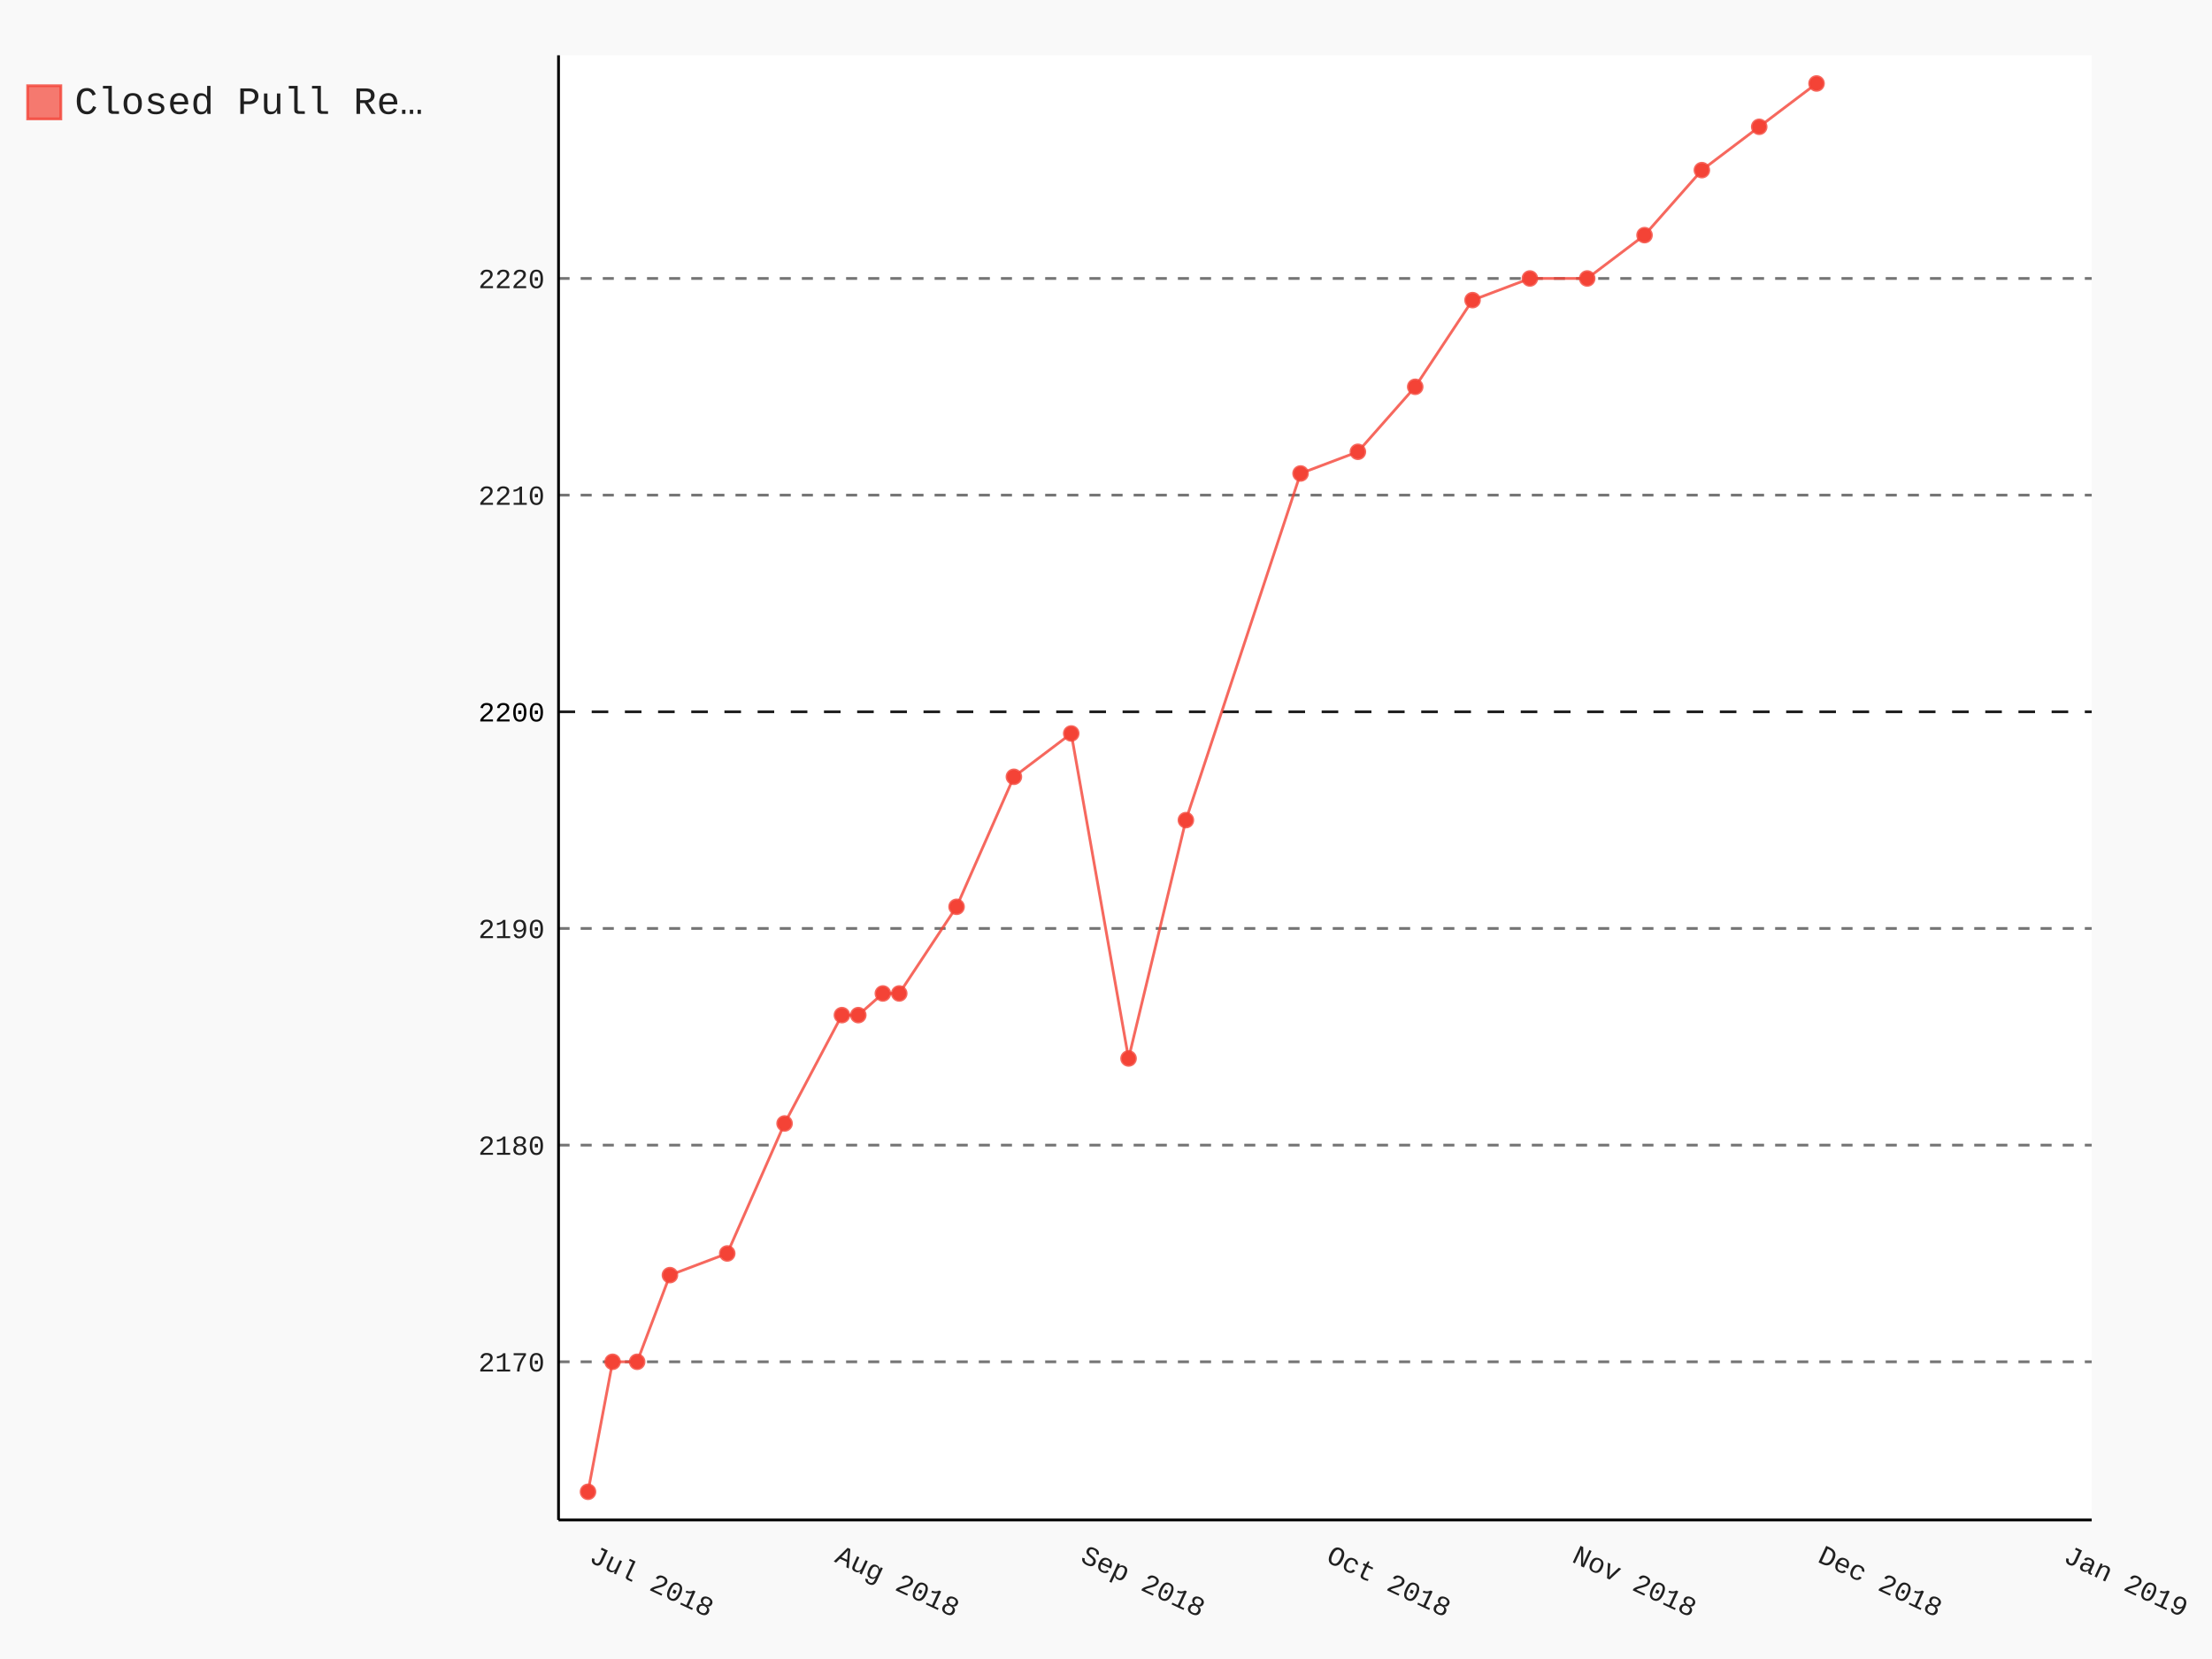
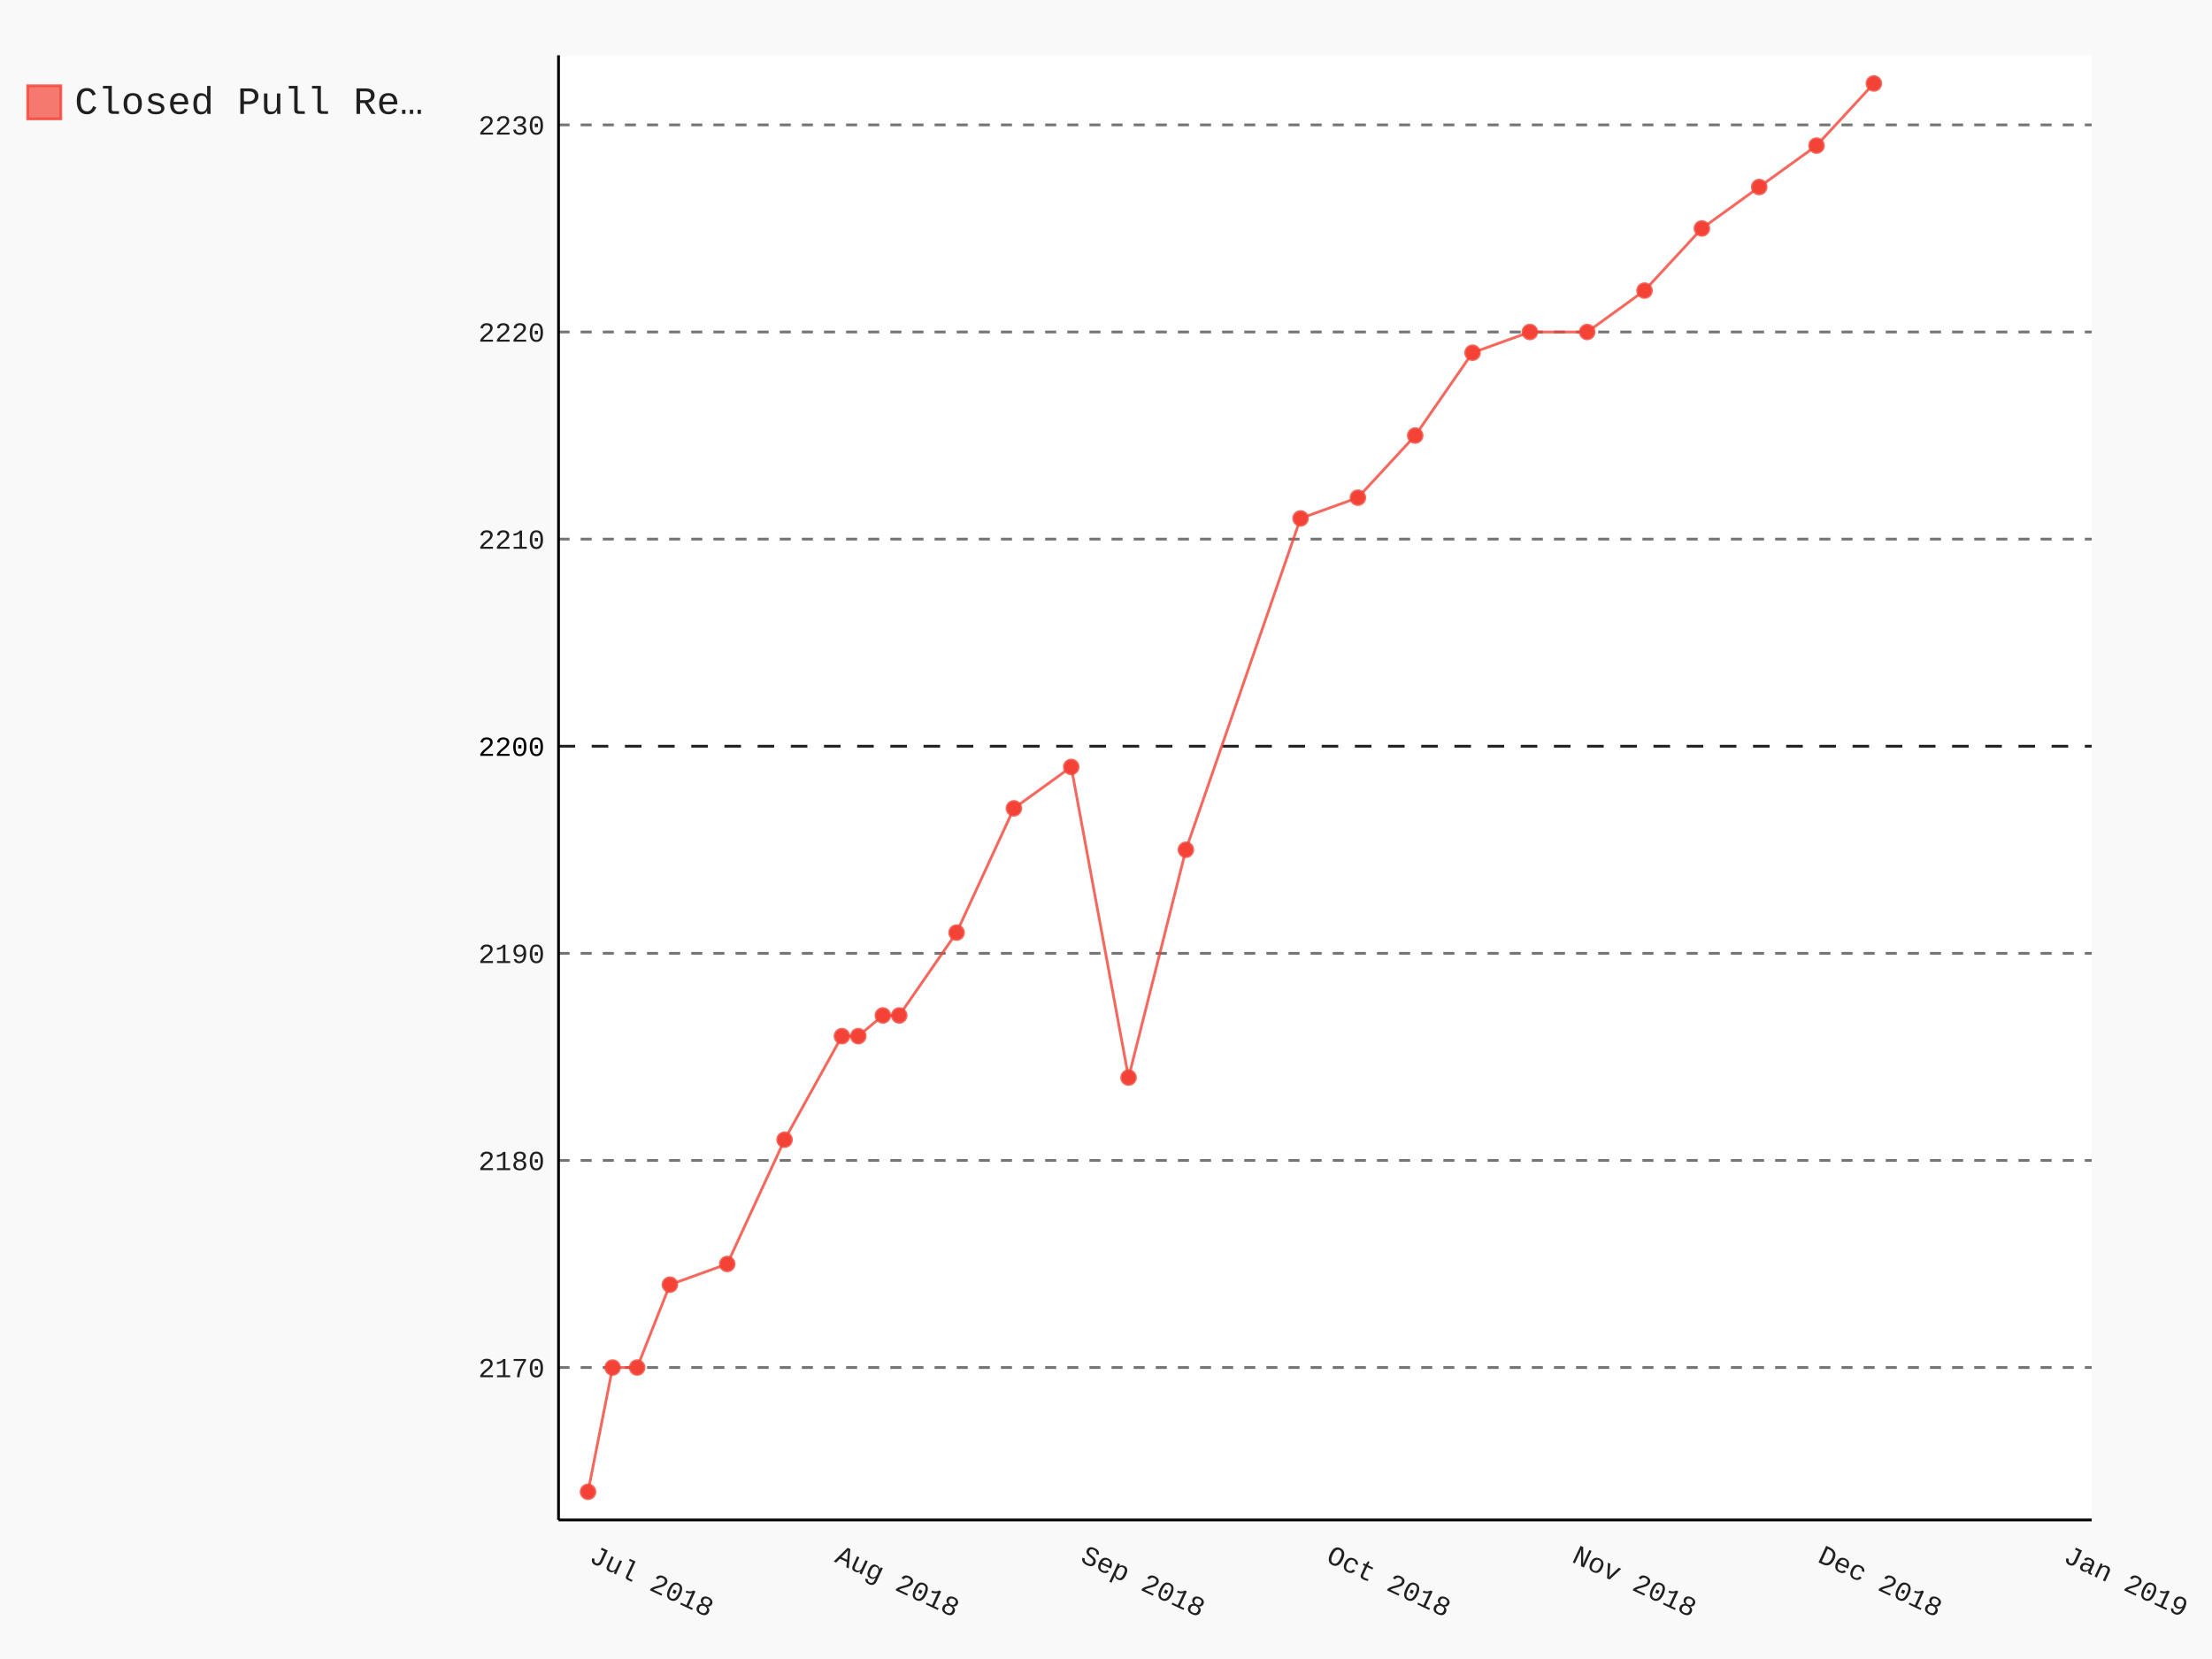
- <svg xmlns="http://www.w3.org/2000/svg" class="pygal-chart" id="chart-5c64e9a7-ccd5-4fea-a64c-5fa2f8c8d7c5" viewBox="0 0 800 600">
+ <svg xmlns="http://www.w3.org/2000/svg" class="pygal-chart" id="chart-5241fd77-8bf5-4c56-b8a9-e4a9d4467405" viewBox="0 0 800 600">
  <defs>
-     <style type="text/css">#chart-5c64e9a7-ccd5-4fea-a64c-5fa2f8c8d7c5{-webkit-user-select:none;-webkit-font-smoothing:antialiased;font-family:Consolas,"Liberation Mono",Menlo,Courier,monospace}#chart-5c64e9a7-ccd5-4fea-a64c-5fa2f8c8d7c5 .title{font-family:Consolas,"Liberation Mono",Menlo,Courier,monospace;font-size:16px}#chart-5c64e9a7-ccd5-4fea-a64c-5fa2f8c8d7c5 .legends .legend text{font-family:Consolas,"Liberation Mono",Menlo,Courier,monospace;font-size:14px}#chart-5c64e9a7-ccd5-4fea-a64c-5fa2f8c8d7c5 .axis text{font-family:Consolas,"Liberation Mono",Menlo,Courier,monospace;font-size:10px}#chart-5c64e9a7-ccd5-4fea-a64c-5fa2f8c8d7c5 .axis text.major{font-family:Consolas,"Liberation Mono",Menlo,Courier,monospace;font-size:10px}#chart-5c64e9a7-ccd5-4fea-a64c-5fa2f8c8d7c5 .text-overlay text.value{font-family:Consolas,"Liberation Mono",Menlo,Courier,monospace;font-size:16px}#chart-5c64e9a7-ccd5-4fea-a64c-5fa2f8c8d7c5 .text-overlay text.label{font-family:Consolas,"Liberation Mono",Menlo,Courier,monospace;font-size:10px}#chart-5c64e9a7-ccd5-4fea-a64c-5fa2f8c8d7c5 .tooltip{font-family:Consolas,"Liberation Mono",Menlo,Courier,monospace;font-size:14px}#chart-5c64e9a7-ccd5-4fea-a64c-5fa2f8c8d7c5 text.no_data{font-family:Consolas,"Liberation Mono",Menlo,Courier,monospace;font-size:64px}
- #chart-5c64e9a7-ccd5-4fea-a64c-5fa2f8c8d7c5{background-color:rgba(249,249,249,1)}#chart-5c64e9a7-ccd5-4fea-a64c-5fa2f8c8d7c5 path,#chart-5c64e9a7-ccd5-4fea-a64c-5fa2f8c8d7c5 line,#chart-5c64e9a7-ccd5-4fea-a64c-5fa2f8c8d7c5 rect,#chart-5c64e9a7-ccd5-4fea-a64c-5fa2f8c8d7c5 circle{-webkit-transition:150ms;-moz-transition:150ms;transition:150ms}#chart-5c64e9a7-ccd5-4fea-a64c-5fa2f8c8d7c5 .graph &gt; .background{fill:rgba(249,249,249,1)}#chart-5c64e9a7-ccd5-4fea-a64c-5fa2f8c8d7c5 .plot &gt; .background{fill:rgba(255,255,255,1)}#chart-5c64e9a7-ccd5-4fea-a64c-5fa2f8c8d7c5 .graph{fill:rgba(0,0,0,.87)}#chart-5c64e9a7-ccd5-4fea-a64c-5fa2f8c8d7c5 text.no_data{fill:rgba(0,0,0,1)}#chart-5c64e9a7-ccd5-4fea-a64c-5fa2f8c8d7c5 .title{fill:rgba(0,0,0,1)}#chart-5c64e9a7-ccd5-4fea-a64c-5fa2f8c8d7c5 .legends .legend text{fill:rgba(0,0,0,.87)}#chart-5c64e9a7-ccd5-4fea-a64c-5fa2f8c8d7c5 .legends .legend:hover text{fill:rgba(0,0,0,1)}#chart-5c64e9a7-ccd5-4fea-a64c-5fa2f8c8d7c5 .axis .line{stroke:rgba(0,0,0,1)}#chart-5c64e9a7-ccd5-4fea-a64c-5fa2f8c8d7c5 .axis .guide.line{stroke:rgba(0,0,0,.54)}#chart-5c64e9a7-ccd5-4fea-a64c-5fa2f8c8d7c5 .axis .major.line{stroke:rgba(0,0,0,.87)}#chart-5c64e9a7-ccd5-4fea-a64c-5fa2f8c8d7c5 .axis text.major{fill:rgba(0,0,0,1)}#chart-5c64e9a7-ccd5-4fea-a64c-5fa2f8c8d7c5 .axis.y .guides:hover .guide.line,#chart-5c64e9a7-ccd5-4fea-a64c-5fa2f8c8d7c5 .line-graph .axis.x .guides:hover .guide.line,#chart-5c64e9a7-ccd5-4fea-a64c-5fa2f8c8d7c5 .stackedline-graph .axis.x .guides:hover .guide.line,#chart-5c64e9a7-ccd5-4fea-a64c-5fa2f8c8d7c5 .xy-graph .axis.x .guides:hover .guide.line{stroke:rgba(0,0,0,1)}#chart-5c64e9a7-ccd5-4fea-a64c-5fa2f8c8d7c5 .axis .guides:hover text{fill:rgba(0,0,0,1)}#chart-5c64e9a7-ccd5-4fea-a64c-5fa2f8c8d7c5 .reactive{fill-opacity:.7;stroke-opacity:.8}#chart-5c64e9a7-ccd5-4fea-a64c-5fa2f8c8d7c5 .ci{stroke:rgba(0,0,0,.87)}#chart-5c64e9a7-ccd5-4fea-a64c-5fa2f8c8d7c5 .reactive.active,#chart-5c64e9a7-ccd5-4fea-a64c-5fa2f8c8d7c5 .active .reactive{fill-opacity:.8;stroke-opacity:.9;stroke-width:4}#chart-5c64e9a7-ccd5-4fea-a64c-5fa2f8c8d7c5 .ci .reactive.active{stroke-width:1.5}#chart-5c64e9a7-ccd5-4fea-a64c-5fa2f8c8d7c5 .series text{fill:rgba(0,0,0,1)}#chart-5c64e9a7-ccd5-4fea-a64c-5fa2f8c8d7c5 .tooltip rect{fill:rgba(255,255,255,1);stroke:rgba(0,0,0,1);-webkit-transition:opacity 150ms;-moz-transition:opacity 150ms;transition:opacity 150ms}#chart-5c64e9a7-ccd5-4fea-a64c-5fa2f8c8d7c5 .tooltip .label{fill:rgba(0,0,0,.87)}#chart-5c64e9a7-ccd5-4fea-a64c-5fa2f8c8d7c5 .tooltip .label{fill:rgba(0,0,0,.87)}#chart-5c64e9a7-ccd5-4fea-a64c-5fa2f8c8d7c5 .tooltip .legend{font-size:.8em;fill:rgba(0,0,0,.54)}#chart-5c64e9a7-ccd5-4fea-a64c-5fa2f8c8d7c5 .tooltip .x_label{font-size:.6em;fill:rgba(0,0,0,1)}#chart-5c64e9a7-ccd5-4fea-a64c-5fa2f8c8d7c5 .tooltip .xlink{font-size:.5em;text-decoration:underline}#chart-5c64e9a7-ccd5-4fea-a64c-5fa2f8c8d7c5 .tooltip .value{font-size:1.5em}#chart-5c64e9a7-ccd5-4fea-a64c-5fa2f8c8d7c5 .bound{font-size:.5em}#chart-5c64e9a7-ccd5-4fea-a64c-5fa2f8c8d7c5 .max-value{font-size:.75em;fill:rgba(0,0,0,.54)}#chart-5c64e9a7-ccd5-4fea-a64c-5fa2f8c8d7c5 .map-element{fill:rgba(255,255,255,1);stroke:rgba(0,0,0,.54) !important}#chart-5c64e9a7-ccd5-4fea-a64c-5fa2f8c8d7c5 .map-element .reactive{fill-opacity:inherit;stroke-opacity:inherit}#chart-5c64e9a7-ccd5-4fea-a64c-5fa2f8c8d7c5 .color-0,#chart-5c64e9a7-ccd5-4fea-a64c-5fa2f8c8d7c5 .color-0 a:visited{stroke:#F44336;fill:#F44336}#chart-5c64e9a7-ccd5-4fea-a64c-5fa2f8c8d7c5 .text-overlay .color-0 text{fill:black}
- #chart-5c64e9a7-ccd5-4fea-a64c-5fa2f8c8d7c5 text.no_data{text-anchor:middle}#chart-5c64e9a7-ccd5-4fea-a64c-5fa2f8c8d7c5 .guide.line{fill:none}#chart-5c64e9a7-ccd5-4fea-a64c-5fa2f8c8d7c5 .centered{text-anchor:middle}#chart-5c64e9a7-ccd5-4fea-a64c-5fa2f8c8d7c5 .title{text-anchor:middle}#chart-5c64e9a7-ccd5-4fea-a64c-5fa2f8c8d7c5 .legends .legend text{fill-opacity:1}#chart-5c64e9a7-ccd5-4fea-a64c-5fa2f8c8d7c5 .axis.x text{text-anchor:middle}#chart-5c64e9a7-ccd5-4fea-a64c-5fa2f8c8d7c5 .axis.x:not(.web) text[transform]{text-anchor:start}#chart-5c64e9a7-ccd5-4fea-a64c-5fa2f8c8d7c5 .axis.x:not(.web) text[transform].backwards{text-anchor:end}#chart-5c64e9a7-ccd5-4fea-a64c-5fa2f8c8d7c5 .axis.y text{text-anchor:end}#chart-5c64e9a7-ccd5-4fea-a64c-5fa2f8c8d7c5 .axis.y text[transform].backwards{text-anchor:start}#chart-5c64e9a7-ccd5-4fea-a64c-5fa2f8c8d7c5 .axis.y2 text{text-anchor:start}#chart-5c64e9a7-ccd5-4fea-a64c-5fa2f8c8d7c5 .axis.y2 text[transform].backwards{text-anchor:end}#chart-5c64e9a7-ccd5-4fea-a64c-5fa2f8c8d7c5 .axis .guide.line{stroke-dasharray:4,4}#chart-5c64e9a7-ccd5-4fea-a64c-5fa2f8c8d7c5 .axis .major.guide.line{stroke-dasharray:6,6}#chart-5c64e9a7-ccd5-4fea-a64c-5fa2f8c8d7c5 .horizontal .axis.y .guide.line,#chart-5c64e9a7-ccd5-4fea-a64c-5fa2f8c8d7c5 .horizontal .axis.y2 .guide.line,#chart-5c64e9a7-ccd5-4fea-a64c-5fa2f8c8d7c5 .vertical .axis.x .guide.line{opacity:0}#chart-5c64e9a7-ccd5-4fea-a64c-5fa2f8c8d7c5 .horizontal .axis.always_show .guide.line,#chart-5c64e9a7-ccd5-4fea-a64c-5fa2f8c8d7c5 .vertical .axis.always_show .guide.line{opacity:1 !important}#chart-5c64e9a7-ccd5-4fea-a64c-5fa2f8c8d7c5 .axis.y .guides:hover .guide.line,#chart-5c64e9a7-ccd5-4fea-a64c-5fa2f8c8d7c5 .axis.y2 .guides:hover .guide.line,#chart-5c64e9a7-ccd5-4fea-a64c-5fa2f8c8d7c5 .axis.x .guides:hover .guide.line{opacity:1}#chart-5c64e9a7-ccd5-4fea-a64c-5fa2f8c8d7c5 .axis .guides:hover text{opacity:1}#chart-5c64e9a7-ccd5-4fea-a64c-5fa2f8c8d7c5 .nofill{fill:none}#chart-5c64e9a7-ccd5-4fea-a64c-5fa2f8c8d7c5 .subtle-fill{fill-opacity:.2}#chart-5c64e9a7-ccd5-4fea-a64c-5fa2f8c8d7c5 .dot{stroke-width:1px;fill-opacity:1}#chart-5c64e9a7-ccd5-4fea-a64c-5fa2f8c8d7c5 .dot.active{stroke-width:5px}#chart-5c64e9a7-ccd5-4fea-a64c-5fa2f8c8d7c5 .dot.negative{fill:transparent}#chart-5c64e9a7-ccd5-4fea-a64c-5fa2f8c8d7c5 text,#chart-5c64e9a7-ccd5-4fea-a64c-5fa2f8c8d7c5 tspan{stroke:none !important}#chart-5c64e9a7-ccd5-4fea-a64c-5fa2f8c8d7c5 .series text.active{opacity:1}#chart-5c64e9a7-ccd5-4fea-a64c-5fa2f8c8d7c5 .tooltip rect{fill-opacity:.95;stroke-width:.5}#chart-5c64e9a7-ccd5-4fea-a64c-5fa2f8c8d7c5 .tooltip text{fill-opacity:1}#chart-5c64e9a7-ccd5-4fea-a64c-5fa2f8c8d7c5 .showable{visibility:hidden}#chart-5c64e9a7-ccd5-4fea-a64c-5fa2f8c8d7c5 .showable.shown{visibility:visible}#chart-5c64e9a7-ccd5-4fea-a64c-5fa2f8c8d7c5 .gauge-background{fill:rgba(229,229,229,1);stroke:none}#chart-5c64e9a7-ccd5-4fea-a64c-5fa2f8c8d7c5 .bg-lines{stroke:rgba(249,249,249,1);stroke-width:2px}</style>
+     <style type="text/css">#chart-5241fd77-8bf5-4c56-b8a9-e4a9d4467405{-webkit-user-select:none;-webkit-font-smoothing:antialiased;font-family:Consolas,"Liberation Mono",Menlo,Courier,monospace}#chart-5241fd77-8bf5-4c56-b8a9-e4a9d4467405 .title{font-family:Consolas,"Liberation Mono",Menlo,Courier,monospace;font-size:16px}#chart-5241fd77-8bf5-4c56-b8a9-e4a9d4467405 .legends .legend text{font-family:Consolas,"Liberation Mono",Menlo,Courier,monospace;font-size:14px}#chart-5241fd77-8bf5-4c56-b8a9-e4a9d4467405 .axis text{font-family:Consolas,"Liberation Mono",Menlo,Courier,monospace;font-size:10px}#chart-5241fd77-8bf5-4c56-b8a9-e4a9d4467405 .axis text.major{font-family:Consolas,"Liberation Mono",Menlo,Courier,monospace;font-size:10px}#chart-5241fd77-8bf5-4c56-b8a9-e4a9d4467405 .text-overlay text.value{font-family:Consolas,"Liberation Mono",Menlo,Courier,monospace;font-size:16px}#chart-5241fd77-8bf5-4c56-b8a9-e4a9d4467405 .text-overlay text.label{font-family:Consolas,"Liberation Mono",Menlo,Courier,monospace;font-size:10px}#chart-5241fd77-8bf5-4c56-b8a9-e4a9d4467405 .tooltip{font-family:Consolas,"Liberation Mono",Menlo,Courier,monospace;font-size:14px}#chart-5241fd77-8bf5-4c56-b8a9-e4a9d4467405 text.no_data{font-family:Consolas,"Liberation Mono",Menlo,Courier,monospace;font-size:64px}
+ #chart-5241fd77-8bf5-4c56-b8a9-e4a9d4467405{background-color:rgba(249,249,249,1)}#chart-5241fd77-8bf5-4c56-b8a9-e4a9d4467405 path,#chart-5241fd77-8bf5-4c56-b8a9-e4a9d4467405 line,#chart-5241fd77-8bf5-4c56-b8a9-e4a9d4467405 rect,#chart-5241fd77-8bf5-4c56-b8a9-e4a9d4467405 circle{-webkit-transition:150ms;-moz-transition:150ms;transition:150ms}#chart-5241fd77-8bf5-4c56-b8a9-e4a9d4467405 .graph &gt; .background{fill:rgba(249,249,249,1)}#chart-5241fd77-8bf5-4c56-b8a9-e4a9d4467405 .plot &gt; .background{fill:rgba(255,255,255,1)}#chart-5241fd77-8bf5-4c56-b8a9-e4a9d4467405 .graph{fill:rgba(0,0,0,.87)}#chart-5241fd77-8bf5-4c56-b8a9-e4a9d4467405 text.no_data{fill:rgba(0,0,0,1)}#chart-5241fd77-8bf5-4c56-b8a9-e4a9d4467405 .title{fill:rgba(0,0,0,1)}#chart-5241fd77-8bf5-4c56-b8a9-e4a9d4467405 .legends .legend text{fill:rgba(0,0,0,.87)}#chart-5241fd77-8bf5-4c56-b8a9-e4a9d4467405 .legends .legend:hover text{fill:rgba(0,0,0,1)}#chart-5241fd77-8bf5-4c56-b8a9-e4a9d4467405 .axis .line{stroke:rgba(0,0,0,1)}#chart-5241fd77-8bf5-4c56-b8a9-e4a9d4467405 .axis .guide.line{stroke:rgba(0,0,0,.54)}#chart-5241fd77-8bf5-4c56-b8a9-e4a9d4467405 .axis .major.line{stroke:rgba(0,0,0,.87)}#chart-5241fd77-8bf5-4c56-b8a9-e4a9d4467405 .axis text.major{fill:rgba(0,0,0,1)}#chart-5241fd77-8bf5-4c56-b8a9-e4a9d4467405 .axis.y .guides:hover .guide.line,#chart-5241fd77-8bf5-4c56-b8a9-e4a9d4467405 .line-graph .axis.x .guides:hover .guide.line,#chart-5241fd77-8bf5-4c56-b8a9-e4a9d4467405 .stackedline-graph .axis.x .guides:hover .guide.line,#chart-5241fd77-8bf5-4c56-b8a9-e4a9d4467405 .xy-graph .axis.x .guides:hover .guide.line{stroke:rgba(0,0,0,1)}#chart-5241fd77-8bf5-4c56-b8a9-e4a9d4467405 .axis .guides:hover text{fill:rgba(0,0,0,1)}#chart-5241fd77-8bf5-4c56-b8a9-e4a9d4467405 .reactive{fill-opacity:.7;stroke-opacity:.8}#chart-5241fd77-8bf5-4c56-b8a9-e4a9d4467405 .ci{stroke:rgba(0,0,0,.87)}#chart-5241fd77-8bf5-4c56-b8a9-e4a9d4467405 .reactive.active,#chart-5241fd77-8bf5-4c56-b8a9-e4a9d4467405 .active .reactive{fill-opacity:.8;stroke-opacity:.9;stroke-width:4}#chart-5241fd77-8bf5-4c56-b8a9-e4a9d4467405 .ci .reactive.active{stroke-width:1.5}#chart-5241fd77-8bf5-4c56-b8a9-e4a9d4467405 .series text{fill:rgba(0,0,0,1)}#chart-5241fd77-8bf5-4c56-b8a9-e4a9d4467405 .tooltip rect{fill:rgba(255,255,255,1);stroke:rgba(0,0,0,1);-webkit-transition:opacity 150ms;-moz-transition:opacity 150ms;transition:opacity 150ms}#chart-5241fd77-8bf5-4c56-b8a9-e4a9d4467405 .tooltip .label{fill:rgba(0,0,0,.87)}#chart-5241fd77-8bf5-4c56-b8a9-e4a9d4467405 .tooltip .label{fill:rgba(0,0,0,.87)}#chart-5241fd77-8bf5-4c56-b8a9-e4a9d4467405 .tooltip .legend{font-size:.8em;fill:rgba(0,0,0,.54)}#chart-5241fd77-8bf5-4c56-b8a9-e4a9d4467405 .tooltip .x_label{font-size:.6em;fill:rgba(0,0,0,1)}#chart-5241fd77-8bf5-4c56-b8a9-e4a9d4467405 .tooltip .xlink{font-size:.5em;text-decoration:underline}#chart-5241fd77-8bf5-4c56-b8a9-e4a9d4467405 .tooltip .value{font-size:1.5em}#chart-5241fd77-8bf5-4c56-b8a9-e4a9d4467405 .bound{font-size:.5em}#chart-5241fd77-8bf5-4c56-b8a9-e4a9d4467405 .max-value{font-size:.75em;fill:rgba(0,0,0,.54)}#chart-5241fd77-8bf5-4c56-b8a9-e4a9d4467405 .map-element{fill:rgba(255,255,255,1);stroke:rgba(0,0,0,.54) !important}#chart-5241fd77-8bf5-4c56-b8a9-e4a9d4467405 .map-element .reactive{fill-opacity:inherit;stroke-opacity:inherit}#chart-5241fd77-8bf5-4c56-b8a9-e4a9d4467405 .color-0,#chart-5241fd77-8bf5-4c56-b8a9-e4a9d4467405 .color-0 a:visited{stroke:#F44336;fill:#F44336}#chart-5241fd77-8bf5-4c56-b8a9-e4a9d4467405 .text-overlay .color-0 text{fill:black}
+ #chart-5241fd77-8bf5-4c56-b8a9-e4a9d4467405 text.no_data{text-anchor:middle}#chart-5241fd77-8bf5-4c56-b8a9-e4a9d4467405 .guide.line{fill:none}#chart-5241fd77-8bf5-4c56-b8a9-e4a9d4467405 .centered{text-anchor:middle}#chart-5241fd77-8bf5-4c56-b8a9-e4a9d4467405 .title{text-anchor:middle}#chart-5241fd77-8bf5-4c56-b8a9-e4a9d4467405 .legends .legend text{fill-opacity:1}#chart-5241fd77-8bf5-4c56-b8a9-e4a9d4467405 .axis.x text{text-anchor:middle}#chart-5241fd77-8bf5-4c56-b8a9-e4a9d4467405 .axis.x:not(.web) text[transform]{text-anchor:start}#chart-5241fd77-8bf5-4c56-b8a9-e4a9d4467405 .axis.x:not(.web) text[transform].backwards{text-anchor:end}#chart-5241fd77-8bf5-4c56-b8a9-e4a9d4467405 .axis.y text{text-anchor:end}#chart-5241fd77-8bf5-4c56-b8a9-e4a9d4467405 .axis.y text[transform].backwards{text-anchor:start}#chart-5241fd77-8bf5-4c56-b8a9-e4a9d4467405 .axis.y2 text{text-anchor:start}#chart-5241fd77-8bf5-4c56-b8a9-e4a9d4467405 .axis.y2 text[transform].backwards{text-anchor:end}#chart-5241fd77-8bf5-4c56-b8a9-e4a9d4467405 .axis .guide.line{stroke-dasharray:4,4}#chart-5241fd77-8bf5-4c56-b8a9-e4a9d4467405 .axis .major.guide.line{stroke-dasharray:6,6}#chart-5241fd77-8bf5-4c56-b8a9-e4a9d4467405 .horizontal .axis.y .guide.line,#chart-5241fd77-8bf5-4c56-b8a9-e4a9d4467405 .horizontal .axis.y2 .guide.line,#chart-5241fd77-8bf5-4c56-b8a9-e4a9d4467405 .vertical .axis.x .guide.line{opacity:0}#chart-5241fd77-8bf5-4c56-b8a9-e4a9d4467405 .horizontal .axis.always_show .guide.line,#chart-5241fd77-8bf5-4c56-b8a9-e4a9d4467405 .vertical .axis.always_show .guide.line{opacity:1 !important}#chart-5241fd77-8bf5-4c56-b8a9-e4a9d4467405 .axis.y .guides:hover .guide.line,#chart-5241fd77-8bf5-4c56-b8a9-e4a9d4467405 .axis.y2 .guides:hover .guide.line,#chart-5241fd77-8bf5-4c56-b8a9-e4a9d4467405 .axis.x .guides:hover .guide.line{opacity:1}#chart-5241fd77-8bf5-4c56-b8a9-e4a9d4467405 .axis .guides:hover text{opacity:1}#chart-5241fd77-8bf5-4c56-b8a9-e4a9d4467405 .nofill{fill:none}#chart-5241fd77-8bf5-4c56-b8a9-e4a9d4467405 .subtle-fill{fill-opacity:.2}#chart-5241fd77-8bf5-4c56-b8a9-e4a9d4467405 .dot{stroke-width:1px;fill-opacity:1}#chart-5241fd77-8bf5-4c56-b8a9-e4a9d4467405 .dot.active{stroke-width:5px}#chart-5241fd77-8bf5-4c56-b8a9-e4a9d4467405 .dot.negative{fill:transparent}#chart-5241fd77-8bf5-4c56-b8a9-e4a9d4467405 text,#chart-5241fd77-8bf5-4c56-b8a9-e4a9d4467405 tspan{stroke:none !important}#chart-5241fd77-8bf5-4c56-b8a9-e4a9d4467405 .series text.active{opacity:1}#chart-5241fd77-8bf5-4c56-b8a9-e4a9d4467405 .tooltip rect{fill-opacity:.95;stroke-width:.5}#chart-5241fd77-8bf5-4c56-b8a9-e4a9d4467405 .tooltip text{fill-opacity:1}#chart-5241fd77-8bf5-4c56-b8a9-e4a9d4467405 .showable{visibility:hidden}#chart-5241fd77-8bf5-4c56-b8a9-e4a9d4467405 .showable.shown{visibility:visible}#chart-5241fd77-8bf5-4c56-b8a9-e4a9d4467405 .gauge-background{fill:rgba(229,229,229,1);stroke:none}#chart-5241fd77-8bf5-4c56-b8a9-e4a9d4467405 .bg-lines{stroke:rgba(249,249,249,1);stroke-width:2px}</style>
  </defs>
  <g class="graph datetimeline-graph vertical">
    <rect class="background" height="600" width="800" x="0" y="0" />
    <g class="plot" transform="translate(202, 20)">
      <rect class="background" height="529.714" width="554.497" x="0" y="0" />
      <g class="axis y always_show">
        <path class="line" d="M0 529.714 h554.497" />
        <g class="guides">
-           <path class="guide line" d="M0 472.511 h554.497" />
-           <text class="" x="-5" y="476.011">2170</text>
+           <path class="guide line" d="M0 474.586 h554.497" />
+           <text class="" x="-5" y="478.086">2170</text>
        </g>
        <g class="guides">
-           <path class="guide line" d="M0 394.151 h554.497" />
-           <text class="" x="-5" y="397.651">2180</text>
+           <path class="guide line" d="M0 399.683 h554.497" />
+           <text class="" x="-5" y="403.183">2180</text>
        </g>
        <g class="guides">
-           <path class="guide line" d="M0 315.791 h554.497" />
-           <text class="" x="-5" y="319.291">2190</text>
+           <path class="guide line" d="M0 324.78 h554.497" />
+           <text class="" x="-5" y="328.28">2190</text>
        </g>
        <g class="guides">
-           <path class="major guide line" d="M0 237.431 h554.497" />
-           <text class="major" x="-5" y="240.931">2200</text>
+           <path class="major guide line" d="M0 249.877 h554.497" />
+           <text class="major" x="-5" y="253.377">2200</text>
        </g>
        <g class="guides">
-           <path class="guide line" d="M0 159.071 h554.497" />
-           <text class="" x="-5" y="162.571">2210</text>
+           <path class="guide line" d="M0 174.974 h554.497" />
+           <text class="" x="-5" y="178.474">2210</text>
        </g>
        <g class="guides">
-           <path class="guide line" d="M0 80.711 h554.497" />
-           <text class="" x="-5" y="84.211">2220</text>
+           <path class="guide line" d="M0 100.07 h554.497" />
+           <text class="" x="-5" y="103.57">2220</text>
+         </g>
+         <g class="guides">
+           <path class="guide line" d="M0 25.167 h554.497" />
+           <text class="" x="-5" y="28.667">2230</text>
        </g>
      </g>
      <g class="axis x">
        <path class="line" d="M0 0 v529.714" />
        <g class="guides">
          <path class="guide line" d="M10.663 0 v529.714" />
          <text class="" transform="rotate(25 10.66341 544.7143)" x="10.663" y="544.714">Jul 2018</text>
        </g>
        <g class="guides">
          <path class="guide line" d="M99.525 0 v529.714" />
          <text class="" transform="rotate(25 99.52514 544.7143)" x="99.525" y="544.714">Aug 2018</text>
        </g>
        <g class="guides">
          <path class="guide line" d="M188.387 0 v529.714" />
          <text class="" transform="rotate(25 188.3869 544.7143)" x="188.387" y="544.714">Sep 2018</text>
        </g>
        <g class="guides">
          <path class="guide line" d="M277.249 0 v529.714" />
          <text class="" transform="rotate(25 277.2486 544.7143)" x="277.249" y="544.714">Oct 2018</text>
        </g>
        <g class="guides">
          <path class="guide line" d="M366.11 0 v529.714" />
          <text class="" transform="rotate(25 366.1103 544.7143)" x="366.11" y="544.714">Nov 2018</text>
        </g>
        <g class="guides">
          <path class="guide line" d="M454.972 0 v529.714" />
          <text class="" transform="rotate(25 454.9721 544.7143)" x="454.972" y="544.714">Dec 2018</text>
        </g>
        <g class="guides">
          <path class="guide line" d="M543.834 0 v529.714" />
          <text class="" transform="rotate(25 543.8338 544.7143)" x="543.834" y="544.714">Jan 2019</text>
        </g>
      </g>
      <g class="series serie-0 color-0">
-         <path class="line reactive nofill" d="M10.663 519.528 L19.55 472.511 28.436 472.511 40.284 441.167 61.018 433.331 81.753 386.315 102.487 347.135 108.411 347.135 117.297 339.299 123.222 339.299 143.956 307.955 164.69 260.939 185.425 245.267 206.159 362.807 226.894 276.611 268.362 151.235 289.097 143.399 309.831 119.891 330.566 88.547 351.3 80.711 372.034 80.711 392.769 65.039 413.503 41.531 434.238 25.859 454.972 10.187" />
+         <path class="line reactive nofill" d="M10.663 519.528 L19.55 474.586 28.436 474.586 40.284 444.624 61.018 437.134 81.753 392.192 102.487 354.741 108.411 354.741 117.297 347.251 123.222 347.251 143.956 317.289 164.69 272.347 185.425 257.367 206.159 369.721 226.894 287.328 268.362 167.483 289.097 159.993 309.831 137.522 330.566 107.561 351.3 100.07 372.034 100.07 392.769 85.09 413.503 62.619 434.238 47.638 454.972 32.658 475.706 10.187" />
      </g>
    </g>
    <g class="titles" />
    <g class="plot overlay" transform="translate(202, 20)">
      <g class="series serie-0 color-0">
        <g class="dots">
          <circle class="dot reactive tooltip-trigger" cx="10.663" cy="519.528" r="2.5" />
        </g>
        <g class="dots">
-           <circle class="dot reactive tooltip-trigger" cx="19.55" cy="472.511" r="2.5" />
+           <circle class="dot reactive tooltip-trigger" cx="19.55" cy="474.586" r="2.5" />
        </g>
        <g class="dots">
-           <circle class="dot reactive tooltip-trigger" cx="28.436" cy="472.511" r="2.5" />
+           <circle class="dot reactive tooltip-trigger" cx="28.436" cy="474.586" r="2.5" />
        </g>
        <g class="dots">
-           <circle class="dot reactive tooltip-trigger" cx="40.284" cy="441.167" r="2.5" />
+           <circle class="dot reactive tooltip-trigger" cx="40.284" cy="444.624" r="2.5" />
        </g>
        <g class="dots">
-           <circle class="dot reactive tooltip-trigger" cx="61.018" cy="433.331" r="2.5" />
+           <circle class="dot reactive tooltip-trigger" cx="61.018" cy="437.134" r="2.5" />
        </g>
        <g class="dots">
-           <circle class="dot reactive tooltip-trigger" cx="81.753" cy="386.315" r="2.5" />
+           <circle class="dot reactive tooltip-trigger" cx="81.753" cy="392.192" r="2.5" />
        </g>
        <g class="dots">
-           <circle class="dot reactive tooltip-trigger" cx="102.487" cy="347.135" r="2.5" />
+           <circle class="dot reactive tooltip-trigger" cx="102.487" cy="354.741" r="2.5" />
        </g>
        <g class="dots">
-           <circle class="dot reactive tooltip-trigger" cx="108.411" cy="347.135" r="2.5" />
+           <circle class="dot reactive tooltip-trigger" cx="108.411" cy="354.741" r="2.5" />
        </g>
        <g class="dots">
-           <circle class="dot reactive tooltip-trigger" cx="117.297" cy="339.299" r="2.5" />
+           <circle class="dot reactive tooltip-trigger" cx="117.297" cy="347.251" r="2.5" />
        </g>
        <g class="dots">
-           <circle class="dot reactive tooltip-trigger" cx="123.222" cy="339.299" r="2.5" />
+           <circle class="dot reactive tooltip-trigger" cx="123.222" cy="347.251" r="2.5" />
        </g>
        <g class="dots">
-           <circle class="dot reactive tooltip-trigger" cx="143.956" cy="307.955" r="2.5" />
+           <circle class="dot reactive tooltip-trigger" cx="143.956" cy="317.289" r="2.5" />
        </g>
        <g class="dots">
-           <circle class="dot reactive tooltip-trigger" cx="164.69" cy="260.939" r="2.5" />
+           <circle class="dot reactive tooltip-trigger" cx="164.69" cy="272.347" r="2.5" />
        </g>
        <g class="dots">
-           <circle class="dot reactive tooltip-trigger" cx="185.425" cy="245.267" r="2.5" />
+           <circle class="dot reactive tooltip-trigger" cx="185.425" cy="257.367" r="2.5" />
        </g>
        <g class="dots">
-           <circle class="dot reactive tooltip-trigger" cx="206.159" cy="362.807" r="2.5" />
+           <circle class="dot reactive tooltip-trigger" cx="206.159" cy="369.721" r="2.5" />
        </g>
        <g class="dots">
-           <circle class="dot reactive tooltip-trigger" cx="226.894" cy="276.611" r="2.5" />
+           <circle class="dot reactive tooltip-trigger" cx="226.894" cy="287.328" r="2.5" />
        </g>
        <g class="dots">
-           <circle class="dot reactive tooltip-trigger" cx="268.362" cy="151.235" r="2.5" />
+           <circle class="dot reactive tooltip-trigger" cx="268.362" cy="167.483" r="2.5" />
        </g>
        <g class="dots">
-           <circle class="dot reactive tooltip-trigger" cx="289.097" cy="143.399" r="2.5" />
+           <circle class="dot reactive tooltip-trigger" cx="289.097" cy="159.993" r="2.5" />
        </g>
        <g class="dots">
-           <circle class="dot reactive tooltip-trigger" cx="309.831" cy="119.891" r="2.5" />
+           <circle class="dot reactive tooltip-trigger" cx="309.831" cy="137.522" r="2.5" />
        </g>
        <g class="dots">
-           <circle class="dot reactive tooltip-trigger" cx="330.566" cy="88.547" r="2.5" />
+           <circle class="dot reactive tooltip-trigger" cx="330.566" cy="107.561" r="2.5" />
        </g>
        <g class="dots">
-           <circle class="dot reactive tooltip-trigger" cx="351.3" cy="80.711" r="2.5" />
+           <circle class="dot reactive tooltip-trigger" cx="351.3" cy="100.07" r="2.5" />
        </g>
        <g class="dots">
-           <circle class="dot reactive tooltip-trigger" cx="372.034" cy="80.711" r="2.5" />
+           <circle class="dot reactive tooltip-trigger" cx="372.034" cy="100.07" r="2.5" />
        </g>
        <g class="dots">
-           <circle class="dot reactive tooltip-trigger" cx="392.769" cy="65.039" r="2.5" />
+           <circle class="dot reactive tooltip-trigger" cx="392.769" cy="85.09" r="2.5" />
        </g>
        <g class="dots">
-           <circle class="dot reactive tooltip-trigger" cx="413.503" cy="41.531" r="2.5" />
+           <circle class="dot reactive tooltip-trigger" cx="413.503" cy="62.619" r="2.5" />
        </g>
        <g class="dots">
-           <circle class="dot reactive tooltip-trigger" cx="434.238" cy="25.859" r="2.5" />
+           <circle class="dot reactive tooltip-trigger" cx="434.238" cy="47.638" r="2.5" />
        </g>
        <g class="dots">
-           <circle class="dot reactive tooltip-trigger" cx="454.972" cy="10.187" r="2.5" />
+           <circle class="dot reactive tooltip-trigger" cx="454.972" cy="32.658" r="2.5" />
+         </g>
+         <g class="dots">
+           <circle class="dot reactive tooltip-trigger" cx="475.706" cy="10.187" r="2.5" />
        </g>
      </g>
    </g>
    <g class="plot text-overlay" transform="translate(202, 20)">
      <g class="series serie-0 color-0" />
    </g>
    <g class="plot tooltip-overlay" transform="translate(202, 20)">
      <g class="tooltip" style="opacity: 0" transform="translate(0 0)">
        <rect class="tooltip-box" height="0" rx="0" ry="0" width="0" />
        <g class="text" />
      </g>
    </g>
    <g class="legends" transform="translate(10, 30)">
      <g class="legend reactive activate-serie" id="activate-serie-0">
        <rect class="color-0 reactive" height="12" width="12" x="0.0" y="1.0" />
        <text x="17.0" y="11.2">Closed Pull Re…</text>
      </g>
    </g>
    <g class="legends" transform="translate(766, 30)" />
  </g>
</svg>
